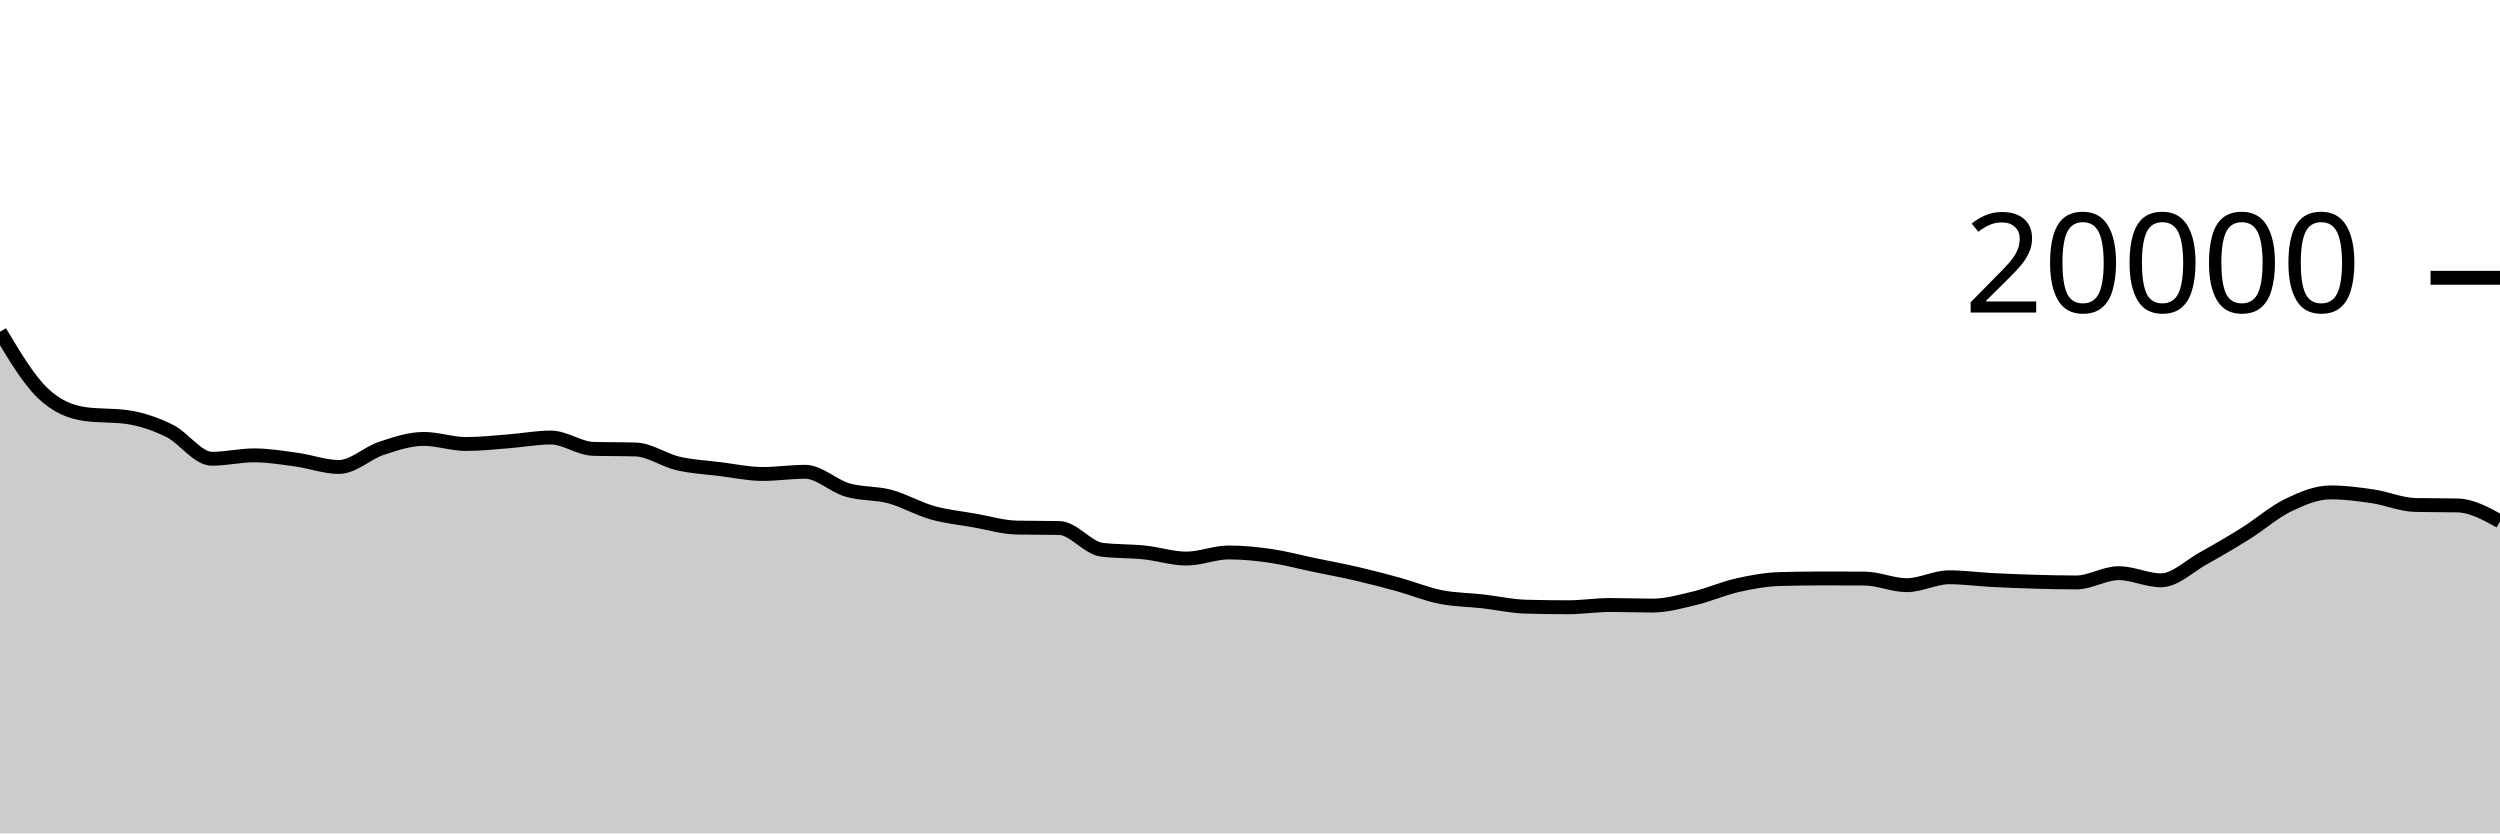
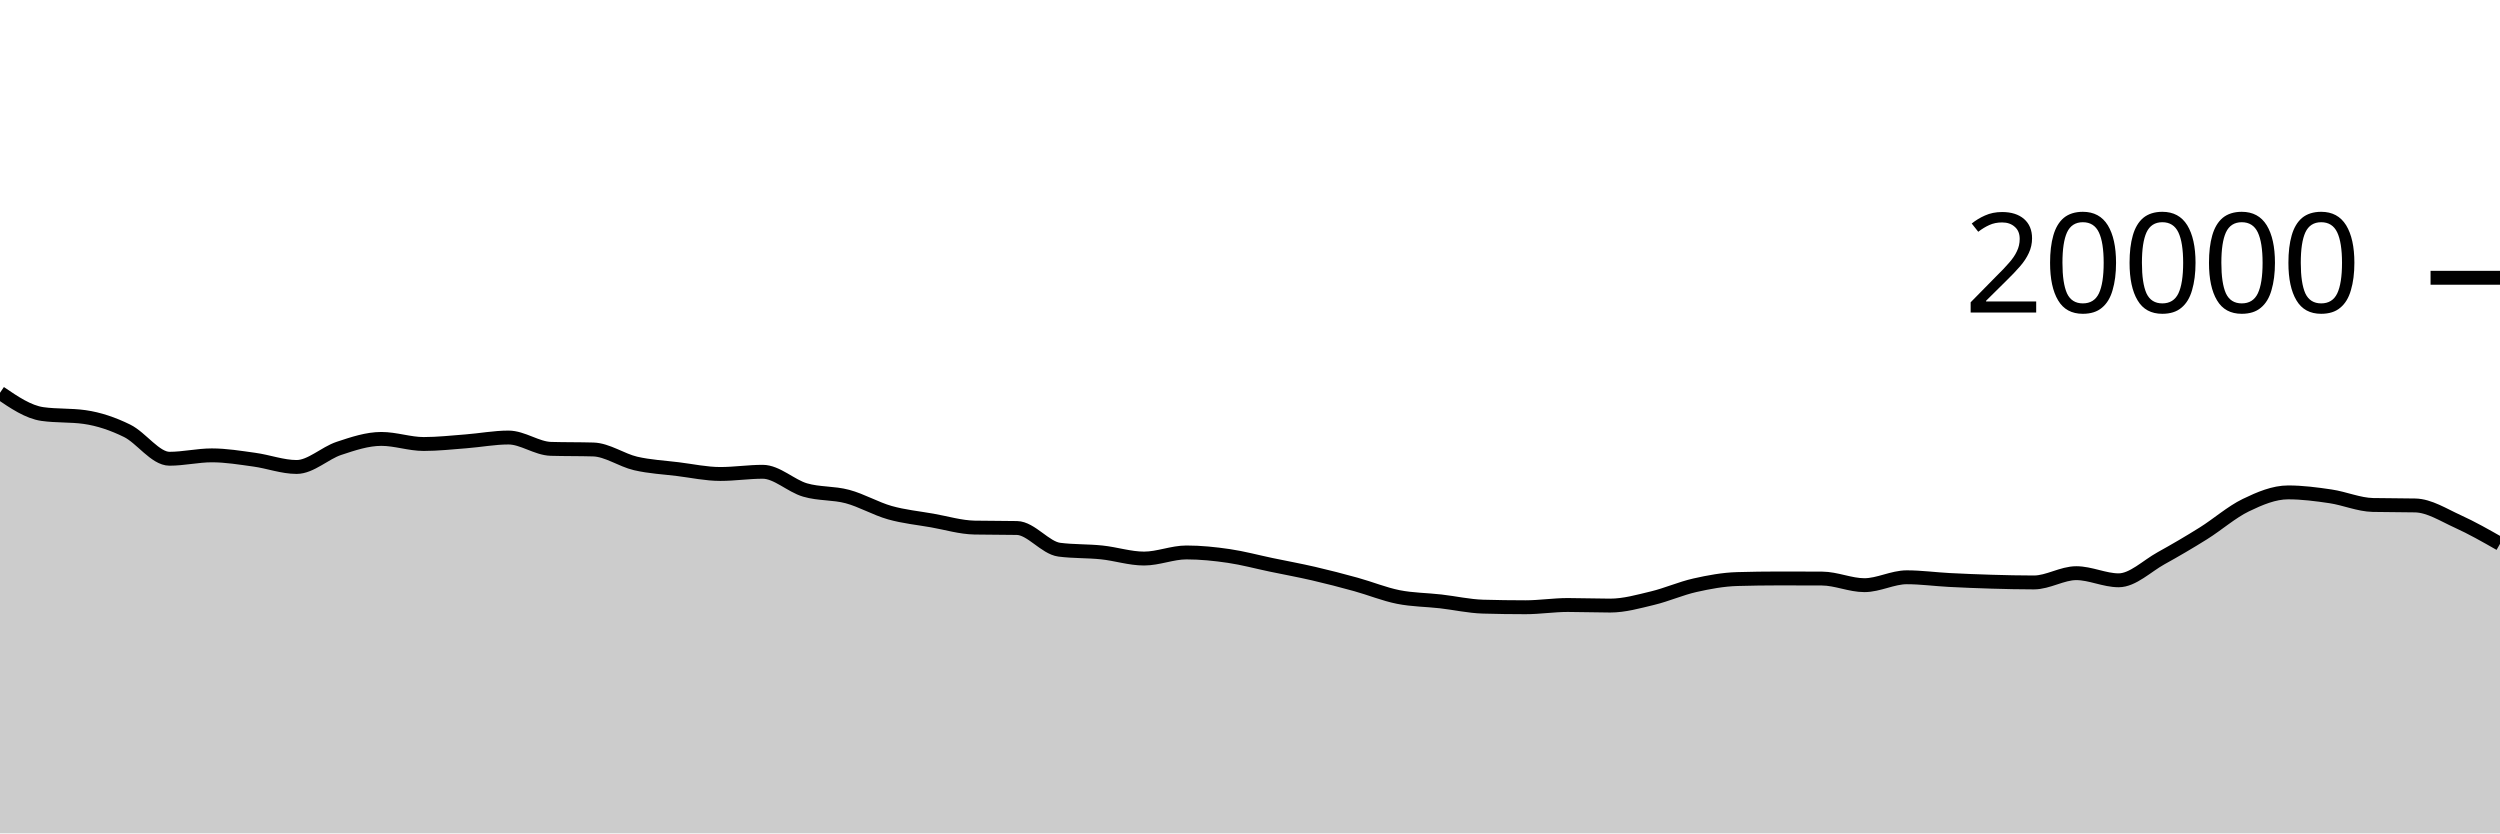
<svg xmlns="http://www.w3.org/2000/svg" viewBox="0 0 180 60">
  <g transform="translate(0,20)">
-     <path class="area" fill="rgba(0, 0, 0, 0.2)" d="M0,3.886C1.017,5.589,2.034,7.293,3.051,8.28C4.068,9.267,5.085,9.665,6.102,9.81C7.119,9.955,8.136,9.883,9.153,10.028C10.169,10.173,11.186,10.518,12.203,11.018C13.22,11.518,14.237,13.03,15.254,13.03C16.271,13.03,17.288,12.786,18.305,12.786C19.322,12.786,20.339,12.957,21.356,13.096C22.373,13.235,23.39,13.622,24.407,13.622C25.424,13.622,26.441,12.619,27.458,12.282C28.475,11.945,29.492,11.602,30.508,11.602C31.525,11.602,32.542,11.968,33.559,11.968C34.576,11.968,35.593,11.854,36.61,11.776C37.627,11.698,38.644,11.502,39.661,11.502C40.678,11.502,41.695,12.289,42.712,12.318C43.729,12.347,44.746,12.333,45.763,12.362C46.78,12.391,47.797,13.132,48.814,13.368C49.831,13.604,50.847,13.652,51.864,13.778C52.881,13.904,53.898,14.126,54.915,14.126C55.932,14.126,56.949,13.968,57.966,13.968C58.983,13.968,60,14.983,61.017,15.28C62.034,15.577,63.051,15.48,64.068,15.752C65.085,16.024,66.102,16.625,67.119,16.912C68.136,17.199,69.153,17.297,70.169,17.476C71.186,17.655,72.203,17.966,73.22,17.986C74.237,18.006,75.254,17.996,76.271,18.016C77.288,18.036,78.305,19.447,79.322,19.578C80.339,19.709,81.356,19.668,82.373,19.774C83.39,19.88,84.407,20.216,85.424,20.216C86.441,20.216,87.458,19.776,88.475,19.776C89.492,19.776,90.508,19.881,91.525,20.03C92.542,20.179,93.559,20.456,94.576,20.668C95.593,20.88,96.61,21.065,97.627,21.3C98.644,21.535,99.661,21.799,100.678,22.08C101.695,22.361,102.712,22.781,103.729,22.984C104.746,23.187,105.763,23.184,106.78,23.3C107.797,23.416,108.814,23.649,109.831,23.678C110.847,23.707,111.864,23.722,112.881,23.722C113.898,23.722,114.915,23.56,115.932,23.56C116.949,23.56,117.966,23.602,118.983,23.602C120,23.602,121.017,23.31,122.034,23.066C123.051,22.822,124.068,22.367,125.085,22.138C126.102,21.909,127.119,21.721,128.136,21.692C129.153,21.663,130.169,21.648,131.186,21.648C132.203,21.648,133.22,21.651,134.237,21.656C135.254,21.661,136.271,22.132,137.288,22.132C138.305,22.132,139.322,21.564,140.339,21.564C141.356,21.564,142.373,21.705,143.39,21.758C144.407,21.811,145.424,21.852,146.441,21.882C147.458,21.912,148.475,21.936,149.492,21.936C150.508,21.936,151.525,21.268,152.542,21.268C153.559,21.268,154.576,21.782,155.593,21.782C156.61,21.782,157.627,20.759,158.644,20.196C159.661,19.633,160.678,19.039,161.695,18.402C162.712,17.765,163.729,16.866,164.746,16.374C165.763,15.882,166.78,15.452,167.797,15.452C168.814,15.452,169.831,15.585,170.847,15.736C171.864,15.887,172.881,16.335,173.898,16.358C174.915,16.381,175.932,16.369,176.949,16.392C177.966,16.415,178.983,16.976,180,17.538L180,40C178.983,40,177.966,40,176.949,40C175.932,40,174.915,40,173.898,40C172.881,40,171.864,40,170.847,40C169.831,40,168.814,40,167.797,40C166.78,40,165.763,40,164.746,40C163.729,40,162.712,40,161.695,40C160.678,40,159.661,40,158.644,40C157.627,40,156.61,40,155.593,40C154.576,40,153.559,40,152.542,40C151.525,40,150.508,40,149.492,40C148.475,40,147.458,40,146.441,40C145.424,40,144.407,40,143.39,40C142.373,40,141.356,40,140.339,40C139.322,40,138.305,40,137.288,40C136.271,40,135.254,40,134.237,40C133.22,40,132.203,40,131.186,40C130.169,40,129.153,40,128.136,40C127.119,40,126.102,40,125.085,40C124.068,40,123.051,40,122.034,40C121.017,40,120,40,118.983,40C117.966,40,116.949,40,115.932,40C114.915,40,113.898,40,112.881,40C111.864,40,110.847,40,109.831,40C108.814,40,107.797,40,106.78,40C105.763,40,104.746,40,103.729,40C102.712,40,101.695,40,100.678,40C99.661,40,98.644,40,97.627,40C96.61,40,95.593,40,94.576,40C93.559,40,92.542,40,91.525,40C90.508,40,89.492,40,88.475,40C87.458,40,86.441,40,85.424,40C84.407,40,83.39,40,82.373,40C81.356,40,80.339,40,79.322,40C78.305,40,77.288,40,76.271,40C75.254,40,74.237,40,73.22,40C72.203,40,71.186,40,70.169,40C69.153,40,68.136,40,67.119,40C66.102,40,65.085,40,64.068,40C63.051,40,62.034,40,61.017,40C60,40,58.983,40,57.966,40C56.949,40,55.932,40,54.915,40C53.898,40,52.881,40,51.864,40C50.847,40,49.831,40,48.814,40C47.797,40,46.78,40,45.763,40C44.746,40,43.729,40,42.712,40C41.695,40,40.678,40,39.661,40C38.644,40,37.627,40,36.61,40C35.593,40,34.576,40,33.559,40C32.542,40,31.525,40,30.508,40C29.492,40,28.475,40,27.458,40C26.441,40,25.424,40,24.407,40C23.39,40,22.373,40,21.356,40C20.339,40,19.322,40,18.305,40C17.288,40,16.271,40,15.254,40C14.237,40,13.22,40,12.203,40C11.186,40,10.169,40,9.153,40C8.136,40,7.119,40,6.102,40C5.085,40,4.068,40,3.051,40C2.034,40,1.017,40,0,40Z" />
-     <path class="line" stroke="black" fill="none" d="M0,3.886C1.017,5.589,2.034,7.293,3.051,8.28C4.068,9.267,5.085,9.665,6.102,9.81C7.119,9.955,8.136,9.883,9.153,10.028C10.169,10.173,11.186,10.518,12.203,11.018C13.22,11.518,14.237,13.03,15.254,13.03C16.271,13.03,17.288,12.786,18.305,12.786C19.322,12.786,20.339,12.957,21.356,13.096C22.373,13.235,23.39,13.622,24.407,13.622C25.424,13.622,26.441,12.619,27.458,12.282C28.475,11.945,29.492,11.602,30.508,11.602C31.525,11.602,32.542,11.968,33.559,11.968C34.576,11.968,35.593,11.854,36.61,11.776C37.627,11.698,38.644,11.502,39.661,11.502C40.678,11.502,41.695,12.289,42.712,12.318C43.729,12.347,44.746,12.333,45.763,12.362C46.78,12.391,47.797,13.132,48.814,13.368C49.831,13.604,50.847,13.652,51.864,13.778C52.881,13.904,53.898,14.126,54.915,14.126C55.932,14.126,56.949,13.968,57.966,13.968C58.983,13.968,60,14.983,61.017,15.28C62.034,15.577,63.051,15.48,64.068,15.752C65.085,16.024,66.102,16.625,67.119,16.912C68.136,17.199,69.153,17.297,70.169,17.476C71.186,17.655,72.203,17.966,73.22,17.986C74.237,18.006,75.254,17.996,76.271,18.016C77.288,18.036,78.305,19.447,79.322,19.578C80.339,19.709,81.356,19.668,82.373,19.774C83.39,19.88,84.407,20.216,85.424,20.216C86.441,20.216,87.458,19.776,88.475,19.776C89.492,19.776,90.508,19.881,91.525,20.03C92.542,20.179,93.559,20.456,94.576,20.668C95.593,20.88,96.61,21.065,97.627,21.3C98.644,21.535,99.661,21.799,100.678,22.08C101.695,22.361,102.712,22.781,103.729,22.984C104.746,23.187,105.763,23.184,106.78,23.3C107.797,23.416,108.814,23.649,109.831,23.678C110.847,23.707,111.864,23.722,112.881,23.722C113.898,23.722,114.915,23.56,115.932,23.56C116.949,23.56,117.966,23.602,118.983,23.602C120,23.602,121.017,23.31,122.034,23.066C123.051,22.822,124.068,22.367,125.085,22.138C126.102,21.909,127.119,21.721,128.136,21.692C129.153,21.663,130.169,21.648,131.186,21.648C132.203,21.648,133.22,21.651,134.237,21.656C135.254,21.661,136.271,22.132,137.288,22.132C138.305,22.132,139.322,21.564,140.339,21.564C141.356,21.564,142.373,21.705,143.39,21.758C144.407,21.811,145.424,21.852,146.441,21.882C147.458,21.912,148.475,21.936,149.492,21.936C150.508,21.936,151.525,21.268,152.542,21.268C153.559,21.268,154.576,21.782,155.593,21.782C156.61,21.782,157.627,20.759,158.644,20.196C159.661,19.633,160.678,19.039,161.695,18.402C162.712,17.765,163.729,16.866,164.746,16.374C165.763,15.882,166.78,15.452,167.797,15.452C168.814,15.452,169.831,15.585,170.847,15.736C171.864,15.887,172.881,16.335,173.898,16.358C174.915,16.381,175.932,16.369,176.949,16.392C177.966,16.415,178.983,16.976,180,17.538" />
+     <path class="area" fill="rgba(0, 0, 0, 0.2)" d="M0,8.28C1.017,8.972,2.034,9.665,3.051,9.81C4.068,9.955,5.085,9.883,6.102,10.028C7.119,10.173,8.136,10.518,9.153,11.018C10.169,11.518,11.186,13.03,12.203,13.03C13.22,13.03,14.237,12.786,15.254,12.786C16.271,12.786,17.288,12.957,18.305,13.096C19.322,13.235,20.339,13.622,21.356,13.622C22.373,13.622,23.39,12.619,24.407,12.282C25.424,11.945,26.441,11.602,27.458,11.602C28.475,11.602,29.492,11.968,30.508,11.968C31.525,11.968,32.542,11.854,33.559,11.776C34.576,11.698,35.593,11.502,36.61,11.502C37.627,11.502,38.644,12.289,39.661,12.318C40.678,12.347,41.695,12.333,42.712,12.362C43.729,12.391,44.746,13.132,45.763,13.368C46.78,13.604,47.797,13.652,48.814,13.778C49.831,13.904,50.847,14.126,51.864,14.126C52.881,14.126,53.898,13.968,54.915,13.968C55.932,13.968,56.949,14.983,57.966,15.28C58.983,15.577,60,15.48,61.017,15.752C62.034,16.024,63.051,16.625,64.068,16.912C65.085,17.199,66.102,17.297,67.119,17.476C68.136,17.655,69.153,17.966,70.169,17.986C71.186,18.006,72.203,17.996,73.22,18.016C74.237,18.036,75.254,19.447,76.271,19.578C77.288,19.709,78.305,19.668,79.322,19.774C80.339,19.88,81.356,20.216,82.373,20.216C83.39,20.216,84.407,19.776,85.424,19.776C86.441,19.776,87.458,19.881,88.475,20.03C89.492,20.179,90.508,20.456,91.525,20.668C92.542,20.88,93.559,21.065,94.576,21.3C95.593,21.535,96.61,21.799,97.627,22.08C98.644,22.361,99.661,22.781,100.678,22.984C101.695,23.187,102.712,23.184,103.729,23.3C104.746,23.416,105.763,23.649,106.78,23.678C107.797,23.707,108.814,23.722,109.831,23.722C110.847,23.722,111.864,23.56,112.881,23.56C113.898,23.56,114.915,23.602,115.932,23.602C116.949,23.602,117.966,23.31,118.983,23.066C120,22.822,121.017,22.367,122.034,22.138C123.051,21.909,124.068,21.721,125.085,21.692C126.102,21.663,127.119,21.648,128.136,21.648C129.153,21.648,130.169,21.651,131.186,21.656C132.203,21.661,133.22,22.132,134.237,22.132C135.254,22.132,136.271,21.564,137.288,21.564C138.305,21.564,139.322,21.705,140.339,21.758C141.356,21.811,142.373,21.852,143.39,21.882C144.407,21.912,145.424,21.936,146.441,21.936C147.458,21.936,148.475,21.268,149.492,21.268C150.508,21.268,151.525,21.782,152.542,21.782C153.559,21.782,154.576,20.759,155.593,20.196C156.61,19.633,157.627,19.039,158.644,18.402C159.661,17.765,160.678,16.866,161.695,16.374C162.712,15.882,163.729,15.452,164.746,15.452C165.763,15.452,166.78,15.585,167.797,15.736C168.814,15.887,169.831,16.335,170.847,16.358C171.864,16.381,172.881,16.369,173.898,16.392C174.915,16.415,175.932,17.077,176.949,17.538C177.966,17.999,178.983,18.578,180,19.158L180,40C178.983,40,177.966,40,176.949,40C175.932,40,174.915,40,173.898,40C172.881,40,171.864,40,170.847,40C169.831,40,168.814,40,167.797,40C166.78,40,165.763,40,164.746,40C163.729,40,162.712,40,161.695,40C160.678,40,159.661,40,158.644,40C157.627,40,156.61,40,155.593,40C154.576,40,153.559,40,152.542,40C151.525,40,150.508,40,149.492,40C148.475,40,147.458,40,146.441,40C145.424,40,144.407,40,143.39,40C142.373,40,141.356,40,140.339,40C139.322,40,138.305,40,137.288,40C136.271,40,135.254,40,134.237,40C133.22,40,132.203,40,131.186,40C130.169,40,129.153,40,128.136,40C127.119,40,126.102,40,125.085,40C124.068,40,123.051,40,122.034,40C121.017,40,120,40,118.983,40C117.966,40,116.949,40,115.932,40C114.915,40,113.898,40,112.881,40C111.864,40,110.847,40,109.831,40C108.814,40,107.797,40,106.78,40C105.763,40,104.746,40,103.729,40C102.712,40,101.695,40,100.678,40C99.661,40,98.644,40,97.627,40C96.61,40,95.593,40,94.576,40C93.559,40,92.542,40,91.525,40C90.508,40,89.492,40,88.475,40C87.458,40,86.441,40,85.424,40C84.407,40,83.39,40,82.373,40C81.356,40,80.339,40,79.322,40C78.305,40,77.288,40,76.271,40C75.254,40,74.237,40,73.22,40C72.203,40,71.186,40,70.169,40C69.153,40,68.136,40,67.119,40C66.102,40,65.085,40,64.068,40C63.051,40,62.034,40,61.017,40C60,40,58.983,40,57.966,40C56.949,40,55.932,40,54.915,40C53.898,40,52.881,40,51.864,40C50.847,40,49.831,40,48.814,40C47.797,40,46.78,40,45.763,40C44.746,40,43.729,40,42.712,40C41.695,40,40.678,40,39.661,40C38.644,40,37.627,40,36.61,40C35.593,40,34.576,40,33.559,40C32.542,40,31.525,40,30.508,40C29.492,40,28.475,40,27.458,40C26.441,40,25.424,40,24.407,40C23.39,40,22.373,40,21.356,40C20.339,40,19.322,40,18.305,40C17.288,40,16.271,40,15.254,40C14.237,40,13.22,40,12.203,40C11.186,40,10.169,40,9.153,40C8.136,40,7.119,40,6.102,40C5.085,40,4.068,40,3.051,40C2.034,40,1.017,40,0,40Z" />
+     <path class="line" stroke="black" fill="none" d="M0,8.28C1.017,8.972,2.034,9.665,3.051,9.81C4.068,9.955,5.085,9.883,6.102,10.028C7.119,10.173,8.136,10.518,9.153,11.018C10.169,11.518,11.186,13.03,12.203,13.03C13.22,13.03,14.237,12.786,15.254,12.786C16.271,12.786,17.288,12.957,18.305,13.096C19.322,13.235,20.339,13.622,21.356,13.622C22.373,13.622,23.39,12.619,24.407,12.282C25.424,11.945,26.441,11.602,27.458,11.602C28.475,11.602,29.492,11.968,30.508,11.968C31.525,11.968,32.542,11.854,33.559,11.776C34.576,11.698,35.593,11.502,36.61,11.502C37.627,11.502,38.644,12.289,39.661,12.318C40.678,12.347,41.695,12.333,42.712,12.362C43.729,12.391,44.746,13.132,45.763,13.368C46.78,13.604,47.797,13.652,48.814,13.778C49.831,13.904,50.847,14.126,51.864,14.126C52.881,14.126,53.898,13.968,54.915,13.968C55.932,13.968,56.949,14.983,57.966,15.28C58.983,15.577,60,15.48,61.017,15.752C62.034,16.024,63.051,16.625,64.068,16.912C65.085,17.199,66.102,17.297,67.119,17.476C68.136,17.655,69.153,17.966,70.169,17.986C71.186,18.006,72.203,17.996,73.22,18.016C74.237,18.036,75.254,19.447,76.271,19.578C77.288,19.709,78.305,19.668,79.322,19.774C80.339,19.88,81.356,20.216,82.373,20.216C83.39,20.216,84.407,19.776,85.424,19.776C86.441,19.776,87.458,19.881,88.475,20.03C89.492,20.179,90.508,20.456,91.525,20.668C92.542,20.88,93.559,21.065,94.576,21.3C95.593,21.535,96.61,21.799,97.627,22.08C98.644,22.361,99.661,22.781,100.678,22.984C101.695,23.187,102.712,23.184,103.729,23.3C104.746,23.416,105.763,23.649,106.78,23.678C107.797,23.707,108.814,23.722,109.831,23.722C110.847,23.722,111.864,23.56,112.881,23.56C113.898,23.56,114.915,23.602,115.932,23.602C116.949,23.602,117.966,23.31,118.983,23.066C120,22.822,121.017,22.367,122.034,22.138C123.051,21.909,124.068,21.721,125.085,21.692C126.102,21.663,127.119,21.648,128.136,21.648C129.153,21.648,130.169,21.651,131.186,21.656C132.203,21.661,133.22,22.132,134.237,22.132C135.254,22.132,136.271,21.564,137.288,21.564C138.305,21.564,139.322,21.705,140.339,21.758C141.356,21.811,142.373,21.852,143.39,21.882C144.407,21.912,145.424,21.936,146.441,21.936C147.458,21.936,148.475,21.268,149.492,21.268C150.508,21.268,151.525,21.782,152.542,21.782C153.559,21.782,154.576,20.759,155.593,20.196C156.61,19.633,157.627,19.039,158.644,18.402C159.661,17.765,160.678,16.866,161.695,16.374C162.712,15.882,163.729,15.452,164.746,15.452C165.763,15.452,166.78,15.585,167.797,15.736C168.814,15.887,169.831,16.335,170.847,16.358C171.864,16.381,172.881,16.369,173.898,16.392C174.915,16.415,175.932,17.077,176.949,17.538C177.966,17.999,178.983,18.578,180,19.158" />
    <path class="axis-ceiling" stroke-width="1" stroke="black" fill="none" d="M175,0L180,0" />
    <text class="axis-ceiling-label" font-family="sans-serif" text-anchor="end" font-size="10px" x="170" y="2.5">20000</text>
  </g>
</svg>
